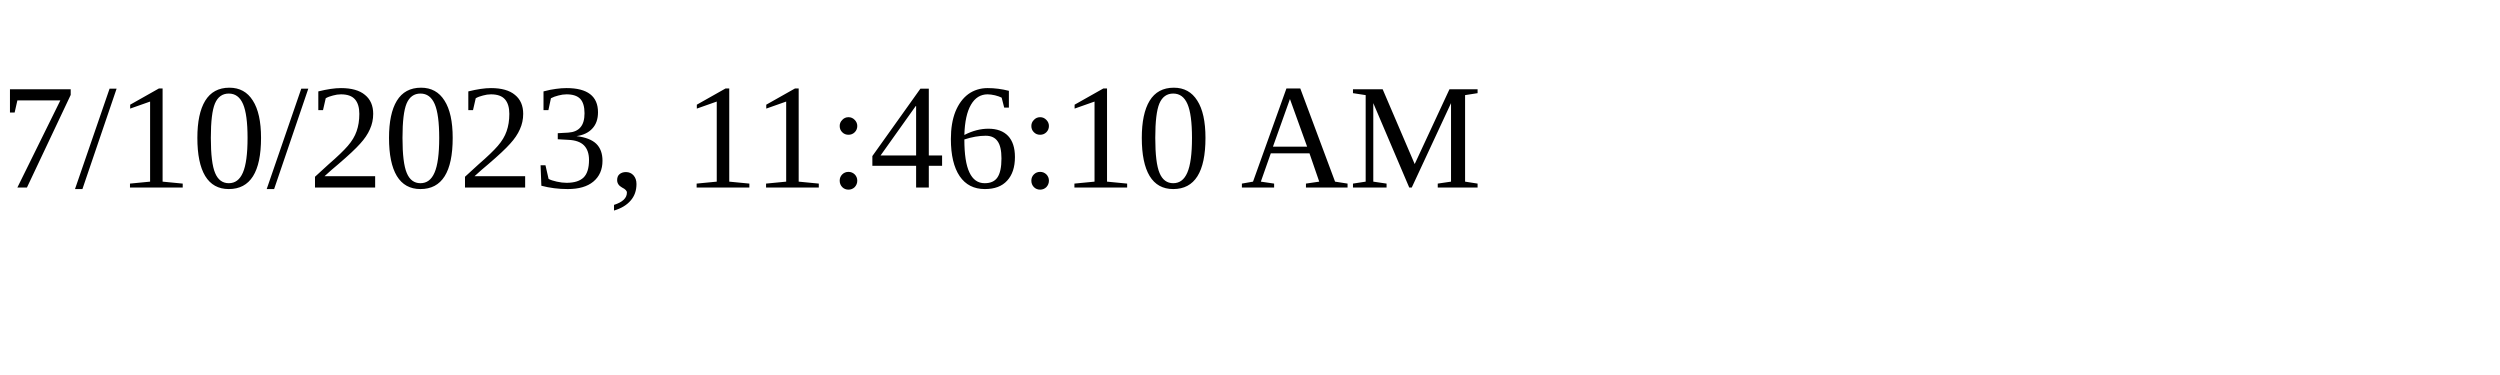
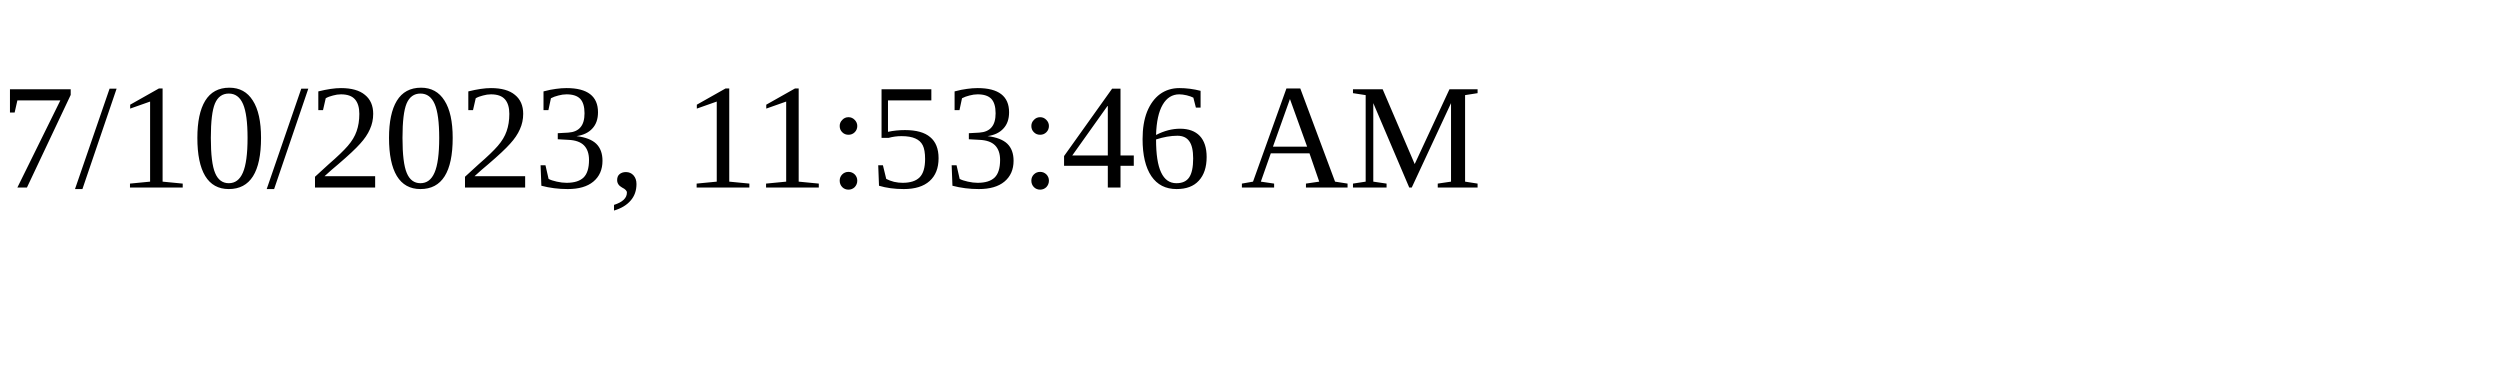
<svg xmlns="http://www.w3.org/2000/svg" height="30" width="200">
-   <text x="0" y="15">7/10/2023, 11:46:10 AM</text>
+   <text x="0" y="15">7/10/2023, 11:53:46 AM</text>
</svg>
